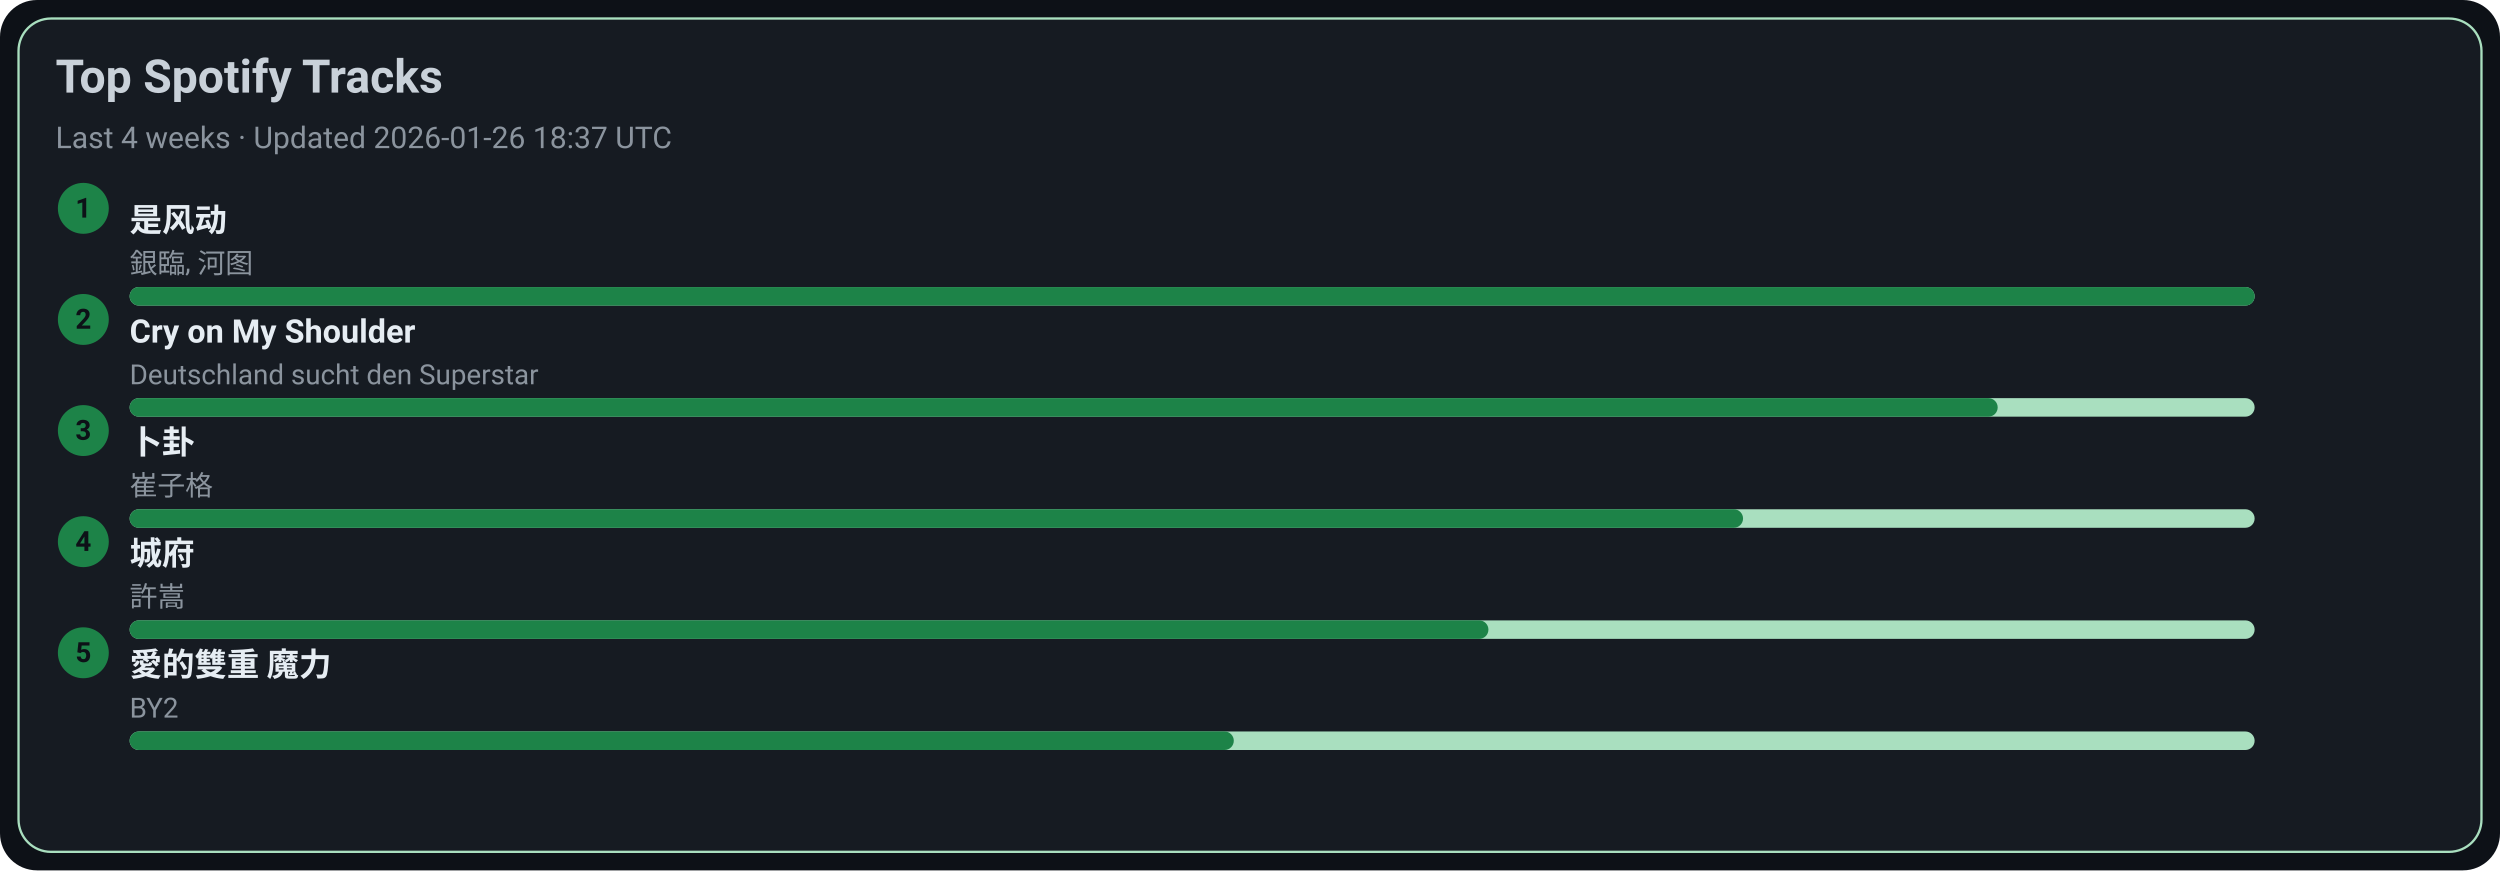
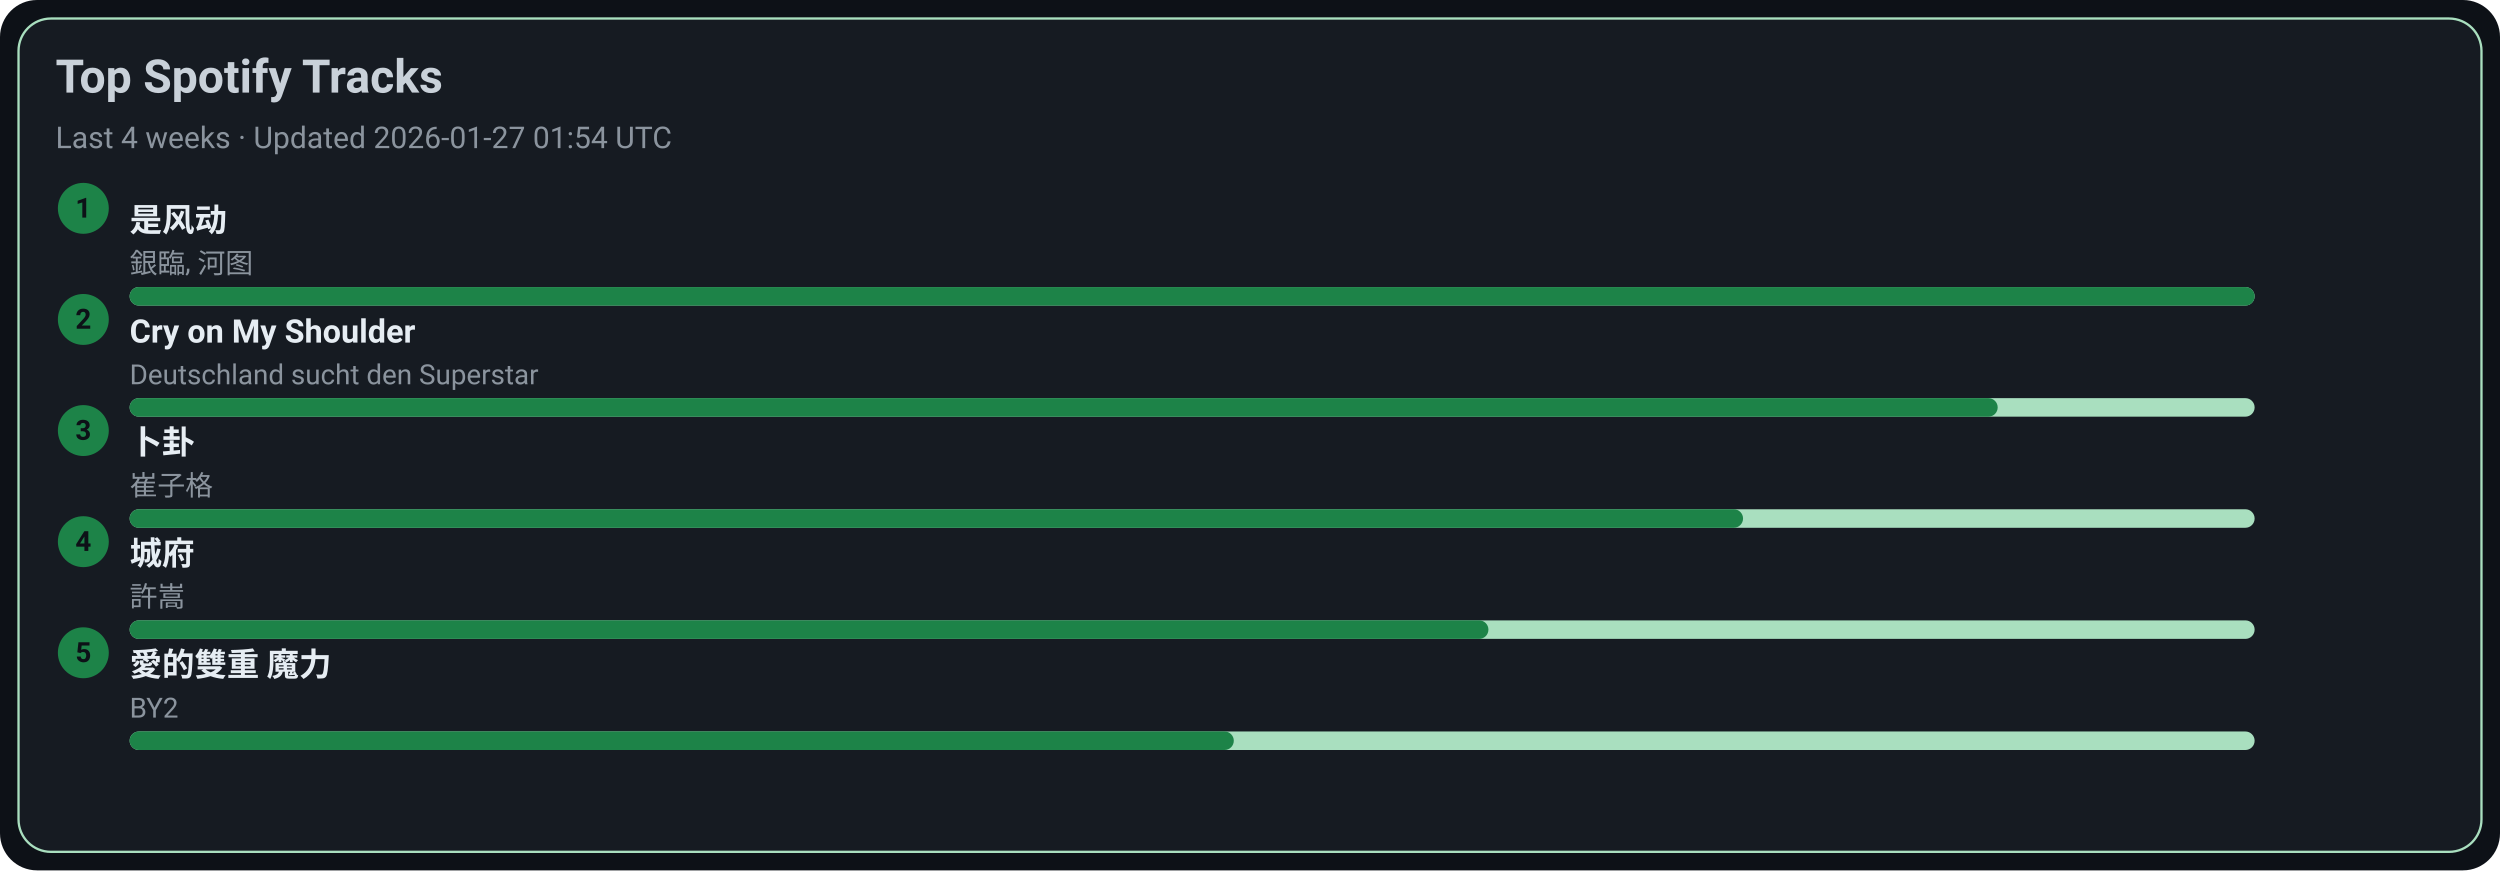
<svg xmlns="http://www.w3.org/2000/svg" width="1080" height="376" viewBox="0 0 1080 376">
  <style>text{font-family:-apple-system,BlinkMacSystemFont,Segoe UI,Roboto,Ubuntu,Helvetica Neue,Arial,Noto Sans,sans-serif}</style>
  <rect width="1080" height="376" rx="16" fill="#0d1117" />
  <rect x="8" y="8" width="1064" height="360" rx="14" fill="#161b22" stroke="#A9DFBF" />
  <text x="24" y="40" font-size="20" fill="#c9d1d9" font-weight="600">Top Spotify Tracks</text>
-   <text x="24" y="64" font-size="13" fill="#8b949e">Last 4 weeks · Updated 2026-01-26 18:37 UTC</text>
+   <text x="24" y="64" font-size="13" fill="#8b949e">Last 4 weeks · Updated 2026-01-27 01:54 UTC</text>
  <circle cx="36" cy="90" r="11" fill="#1D8348" />
  <text x="36" y="94" text-anchor="middle" font-size="12" fill="#0d1117" font-weight="700">1</text>
  <a href="https://open.spotify.com/track/3lePQ8c4jq7bTePsXEmslh" target="_blank" rel="noopener noreferrer">
    <text x="56" y="100" font-size="14" fill="#e6edf3" font-weight="600">是风动</text>
  </a>
  <text x="56" y="118" font-size="12" fill="#8b949e">銀臨, 河图</text>
  <rect x="56" y="124" width="918" height="8" rx="4" fill="#A9DFBF" />
  <rect x="56" y="124" width="918" height="8" rx="4" fill="#1D8348" />
  <circle cx="36" cy="138" r="11" fill="#1D8348" />
  <text x="36" y="142" text-anchor="middle" font-size="12" fill="#0d1117" font-weight="700">2</text>
  <a href="https://open.spotify.com/track/6usmG2MoD0C0Lc2pNgCVWV" target="_blank" rel="noopener noreferrer">
    <text x="56" y="148" font-size="14" fill="#e6edf3" font-weight="600">Cry on My Shoulder</text>
  </a>
  <text x="56" y="166" font-size="12" fill="#8b949e">Deutschland sucht den Superstar</text>
  <rect x="56" y="172" width="918" height="8" rx="4" fill="#A9DFBF" />
  <rect x="56" y="172" width="807" height="8" rx="4" fill="#1D8348" />
  <circle cx="36" cy="186" r="11" fill="#1D8348" />
  <text x="36" y="190" text-anchor="middle" font-size="12" fill="#0d1117" font-weight="700">3</text>
  <a href="https://open.spotify.com/track/4ToeYifpQaikbYa7krOD6s" target="_blank" rel="noopener noreferrer">
    <text x="56" y="196" font-size="14" fill="#e6edf3" font-weight="600">卜卦</text>
  </a>
  <text x="56" y="214" font-size="12" fill="#8b949e">崔子格</text>
  <rect x="56" y="220" width="918" height="8" rx="4" fill="#A9DFBF" />
  <rect x="56" y="220" width="697" height="8" rx="4" fill="#1D8348" />
  <circle cx="36" cy="234" r="11" fill="#1D8348" />
  <text x="36" y="238" text-anchor="middle" font-size="12" fill="#0d1117" font-weight="700">4</text>
  <a href="https://open.spotify.com/track/4AmlSf7hye0QVpnHCcEoEw" target="_blank" rel="noopener noreferrer">
    <text x="56" y="244" font-size="14" fill="#e6edf3" font-weight="600">城府</text>
  </a>
  <text x="56" y="262" font-size="12" fill="#8b949e">許嵩</text>
  <rect x="56" y="268" width="918" height="8" rx="4" fill="#A9DFBF" />
  <rect x="56" y="268" width="587" height="8" rx="4" fill="#1D8348" />
  <circle cx="36" cy="282" r="11" fill="#1D8348" />
  <text x="36" y="286" text-anchor="middle" font-size="12" fill="#0d1117" font-weight="700">5</text>
  <a href="https://open.spotify.com/track/0yYmS4k3R0TTdDhvOBxRVp" target="_blank" rel="noopener noreferrer">
    <text x="56" y="292" font-size="14" fill="#e6edf3" font-weight="600">愛的雙重 魔力</text>
  </a>
  <text x="56" y="310" font-size="12" fill="#8b949e">BY2</text>
  <rect x="56" y="316" width="918" height="8" rx="4" fill="#A9DFBF" />
  <rect x="56" y="316" width="477" height="8" rx="4" fill="#1D8348" />
</svg>
